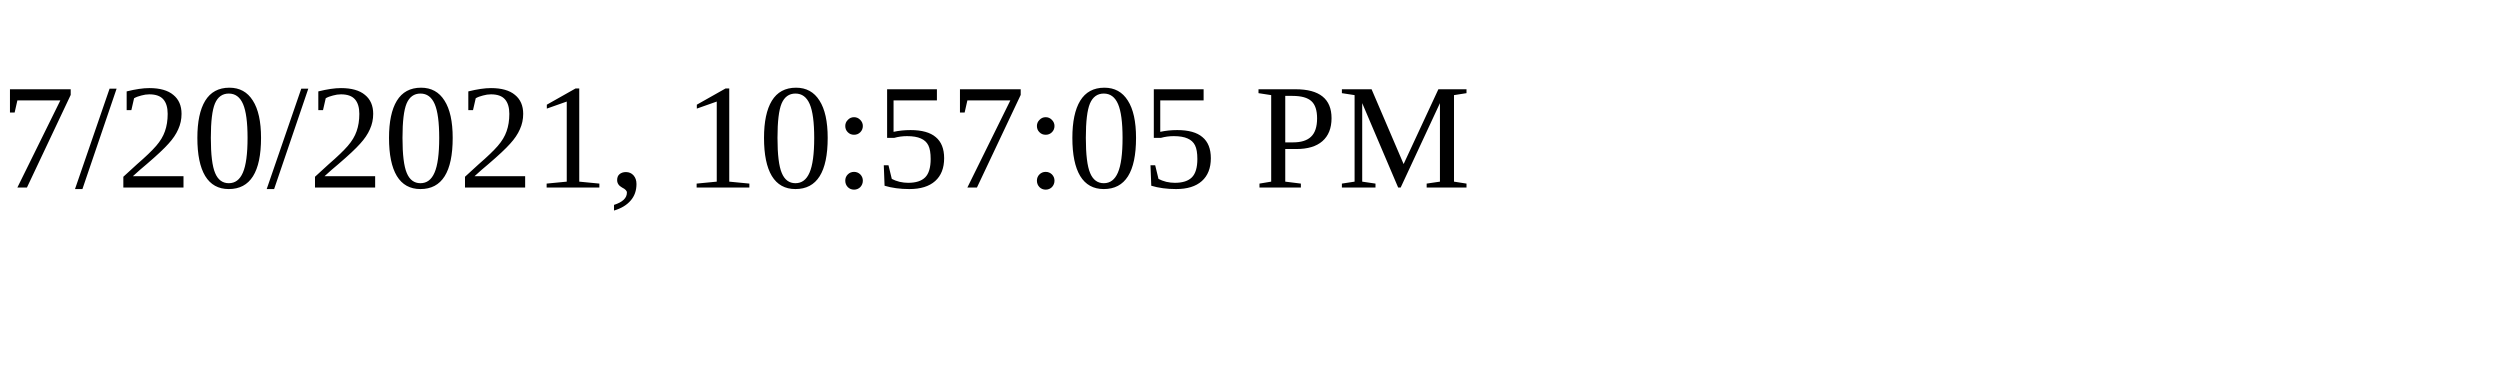
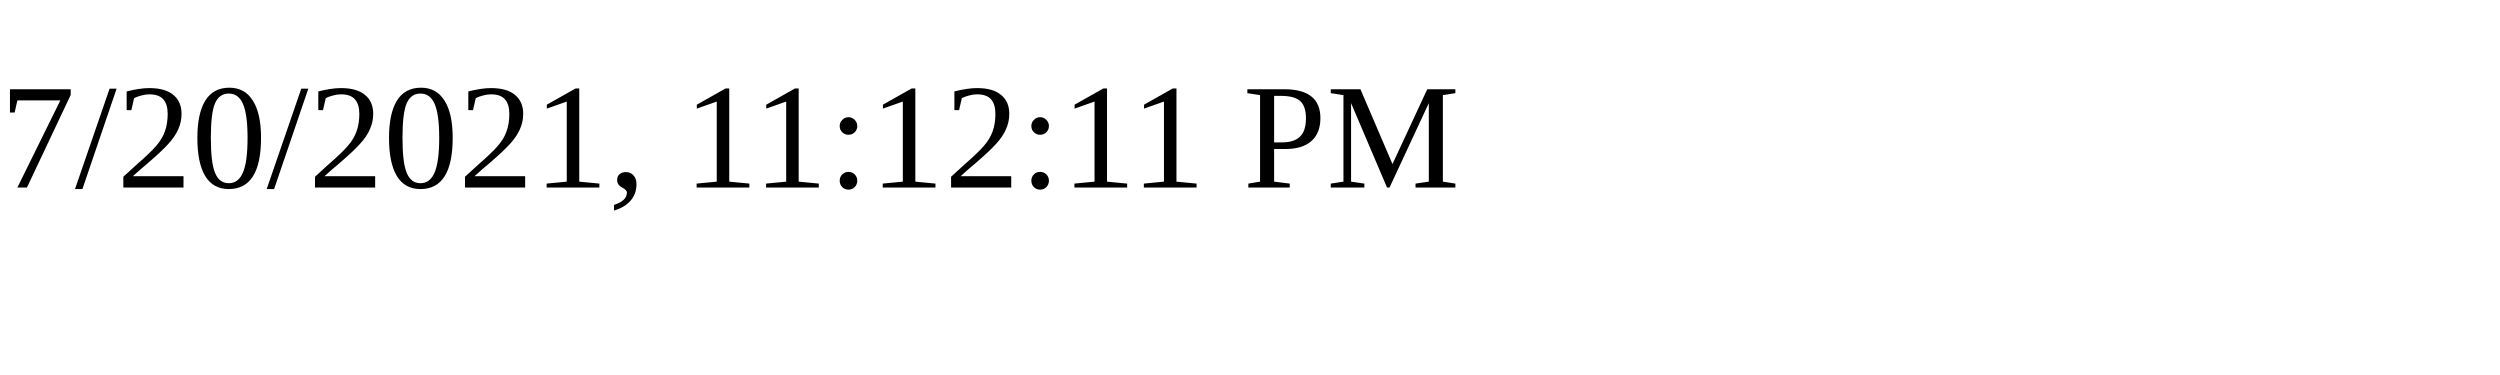
<svg xmlns="http://www.w3.org/2000/svg" height="30" width="200">
-   <text x="0" y="15">7/20/2021, 10:57:05 PM</text>
+   <text x="0" y="15">7/20/2021, 11:12:11 PM</text>
</svg>
